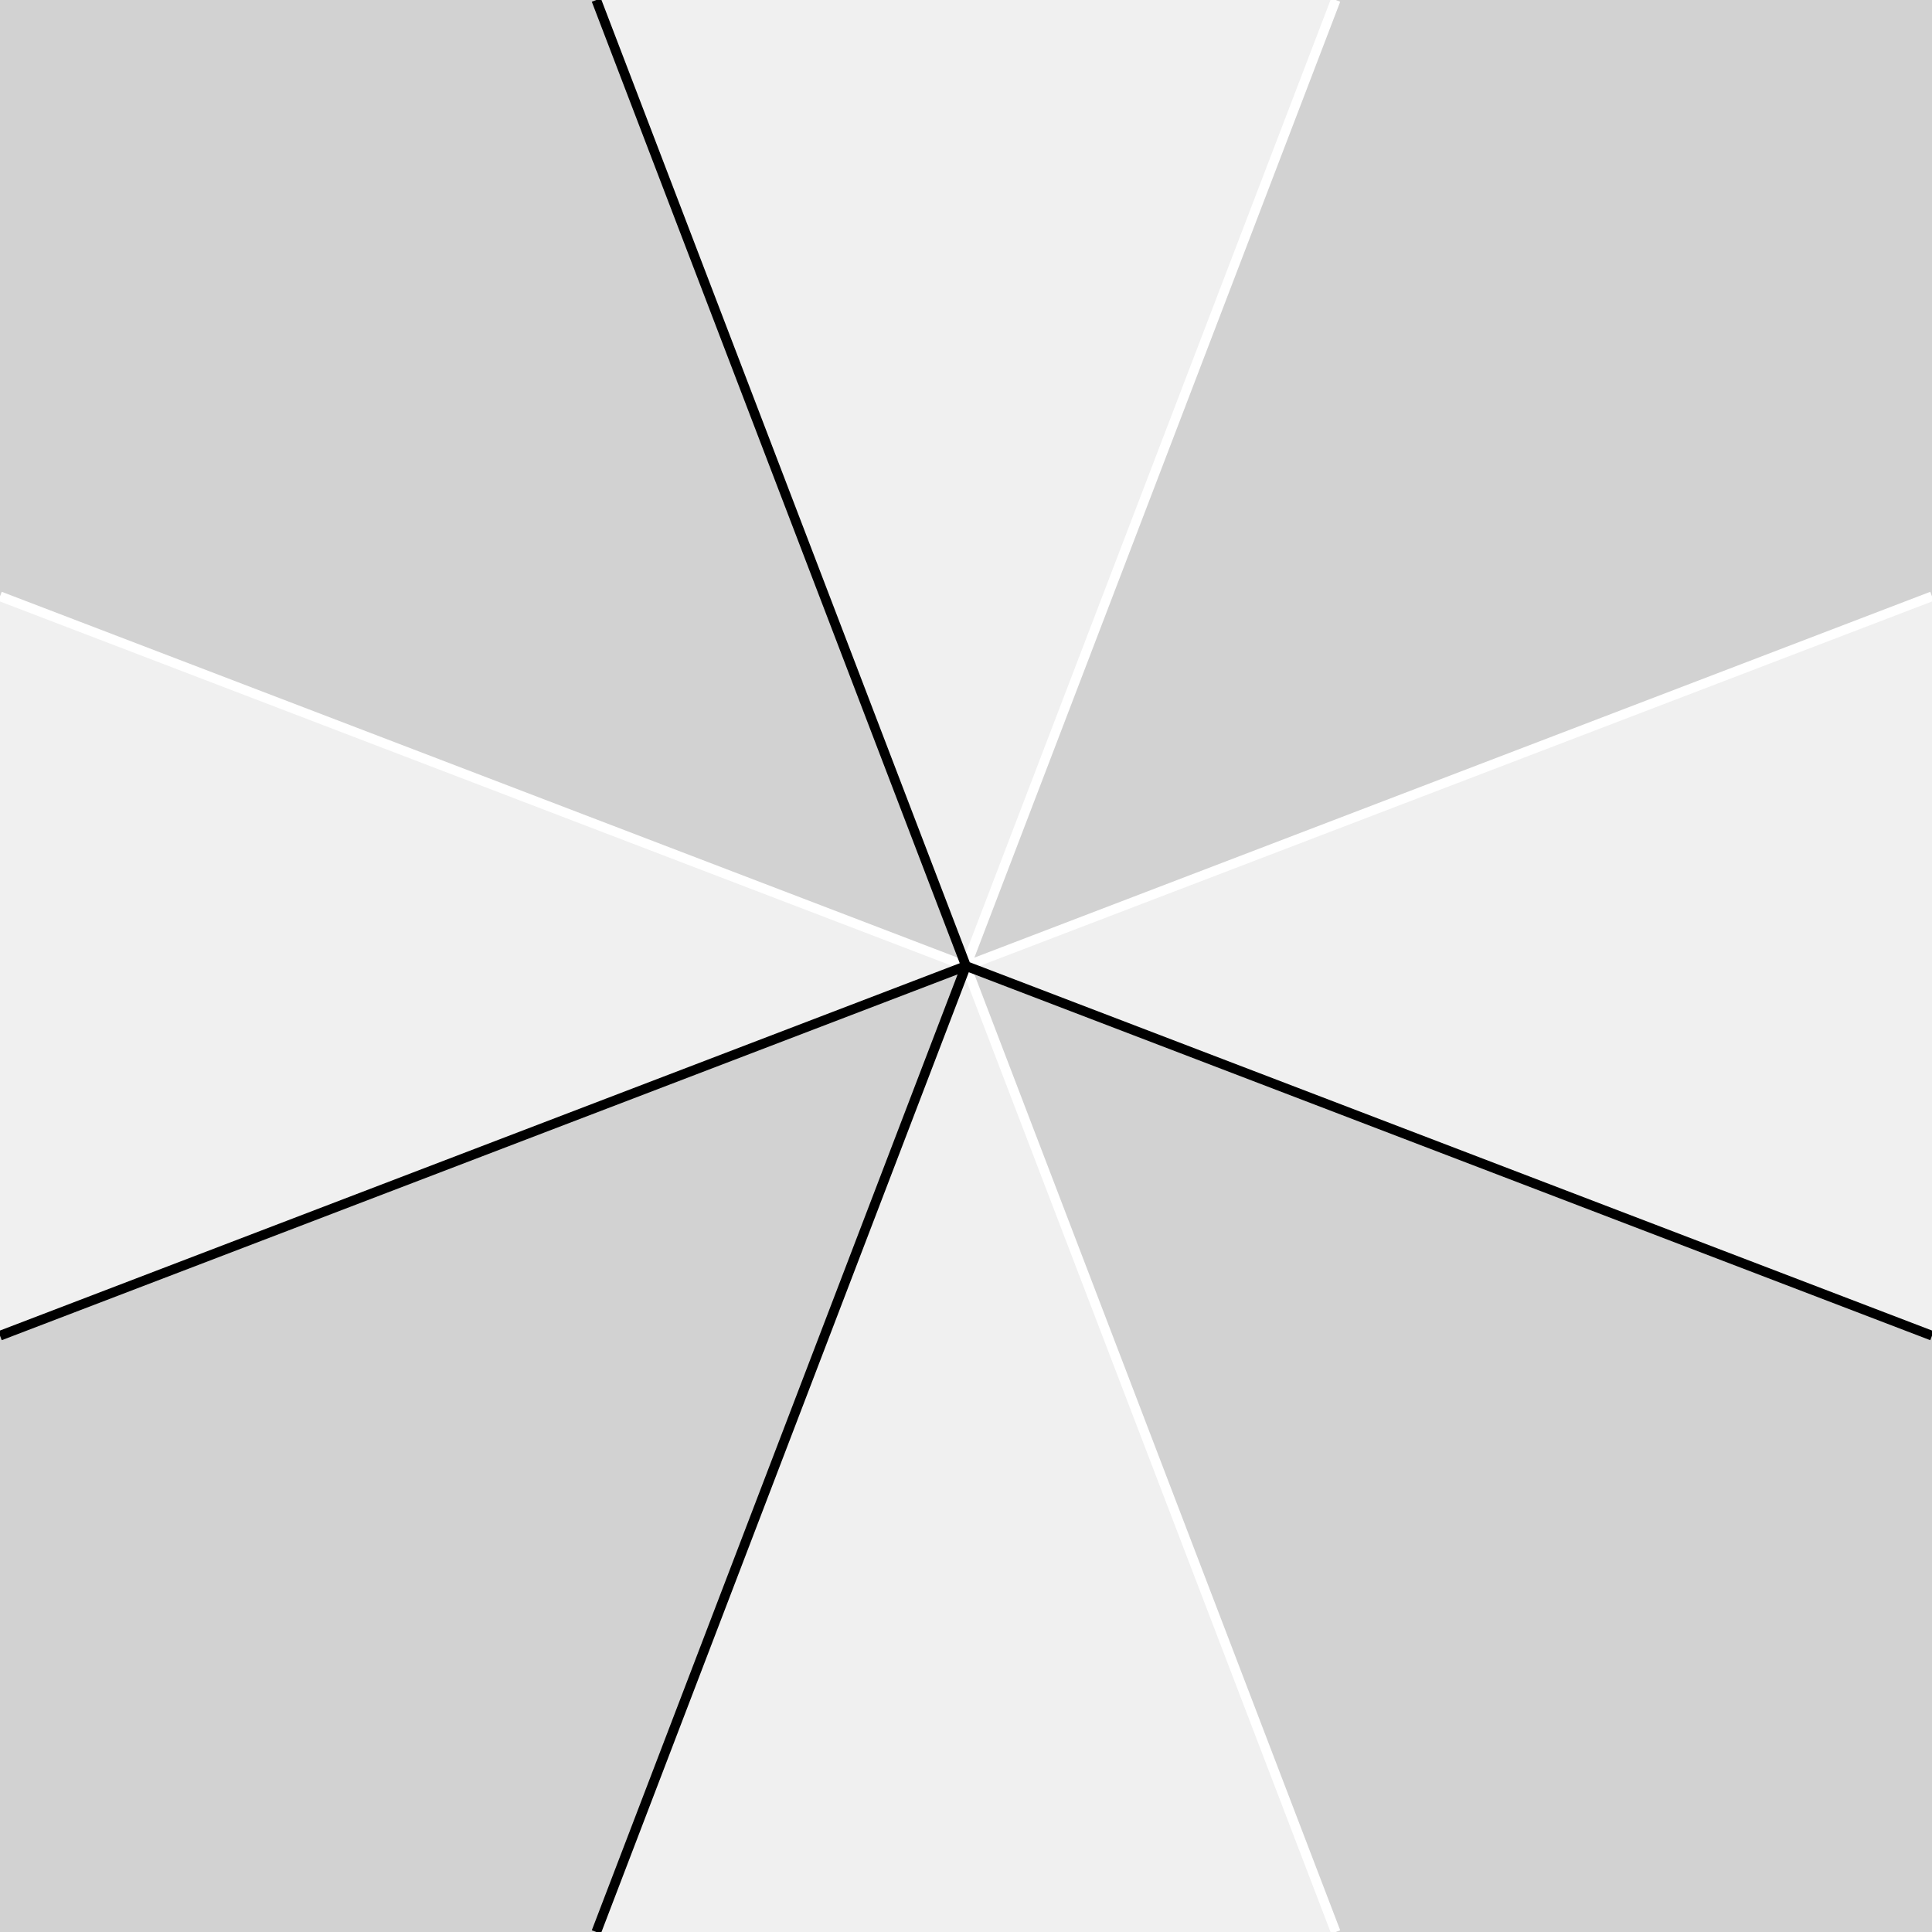
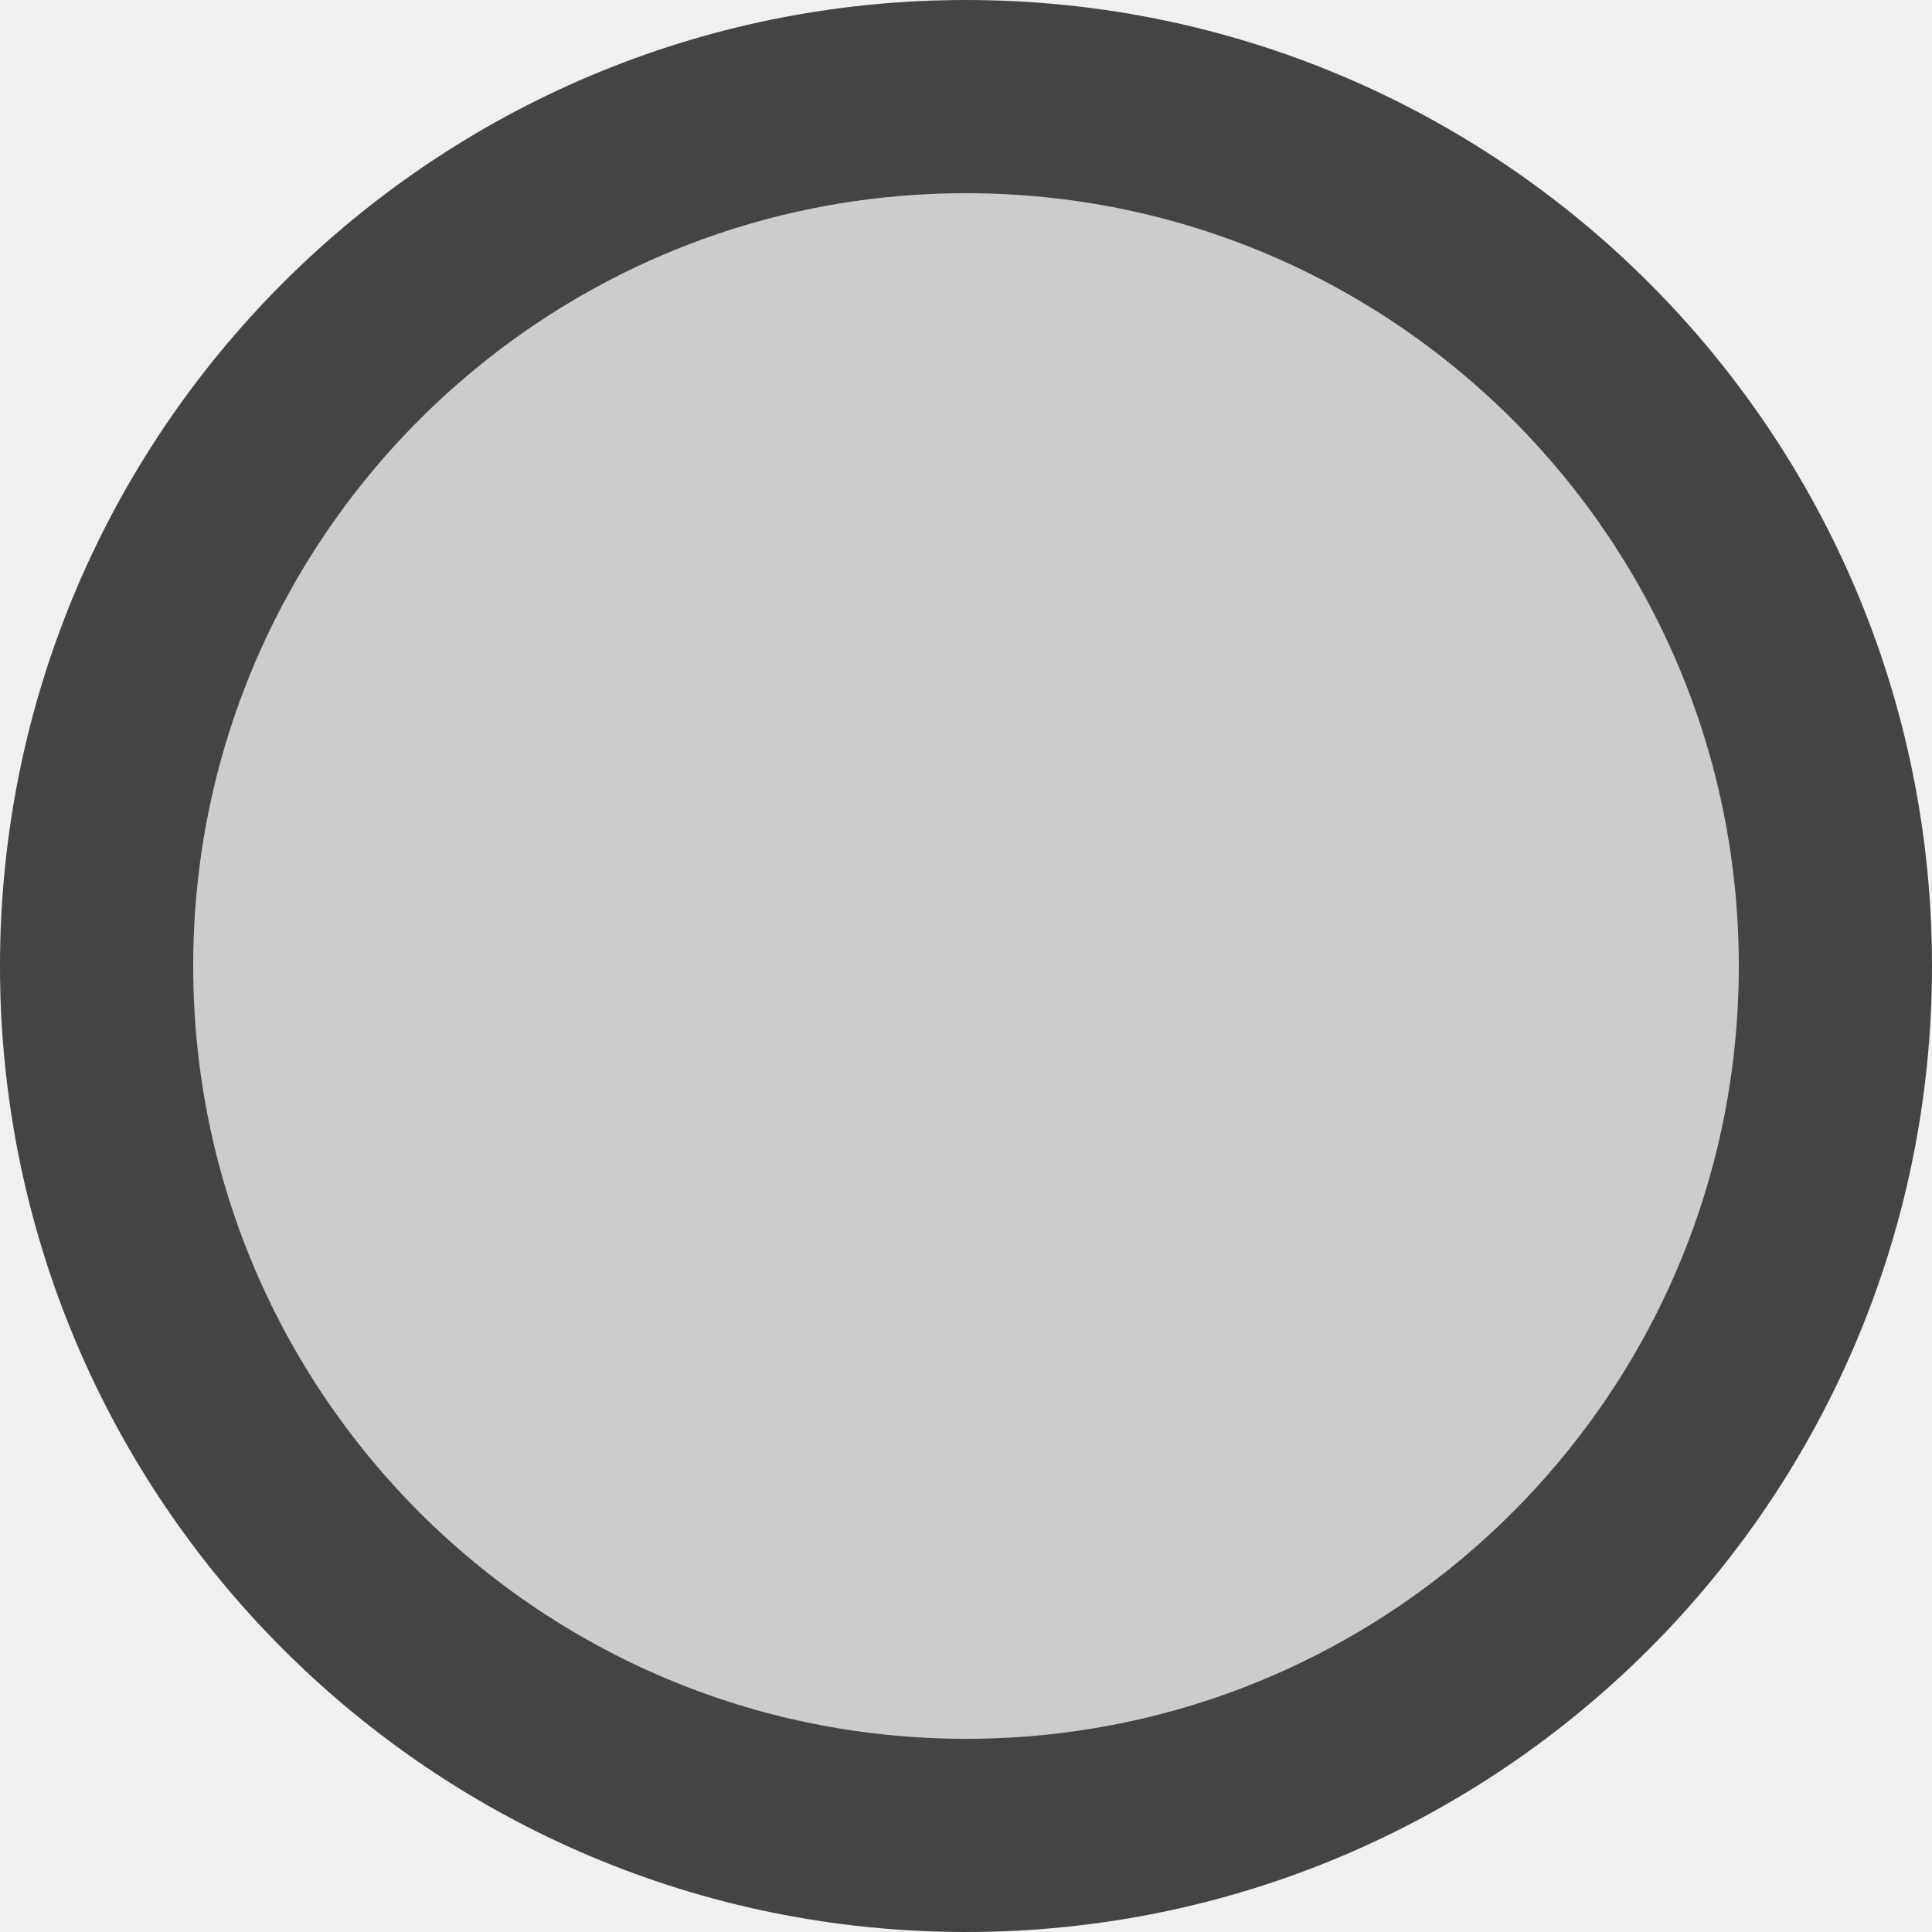
- <svg xmlns="http://www.w3.org/2000/svg" width="200" height="200" viewBox="-100 -100 200 200" preserveAspectRatio="none">
-   <defs>
-     <style>
-         .sector {stroke: none; fill: #00000020;}
-         .limit {stroke-width: 1px; fill: none;}
-     </style>
-   </defs>
-   <path class="sector" d="M  38.27,100 H  100 V 38.27 L -100,-38.27 V -100 H -38.27 Z" />
-   <path class="sector" d="M -38.27,100 H -100 V 38.27 L  100,-38.27 V -100 H  38.27 Z" />
-   <path class="limit" d="M  38.27,-100 L 0,0 L  38.27, 100 M -100,-38.27 L 0,0 L 100,-38.27" stroke="white" />
-   <path class="limit" d="M -38.27,-100 L 0,0 L -38.27, 100 M -100, 38.27 L 0,0 L 100, 38.27" stroke="black" />
+ <svg xmlns="http://www.w3.org/2000/svg" width="200" height="200" viewBox="0 0 100 100">
+   <circle cx="50" cy="50" r="45" fill="#CCCCCC" stroke="#444444" stroke-width="10" />
</svg>
